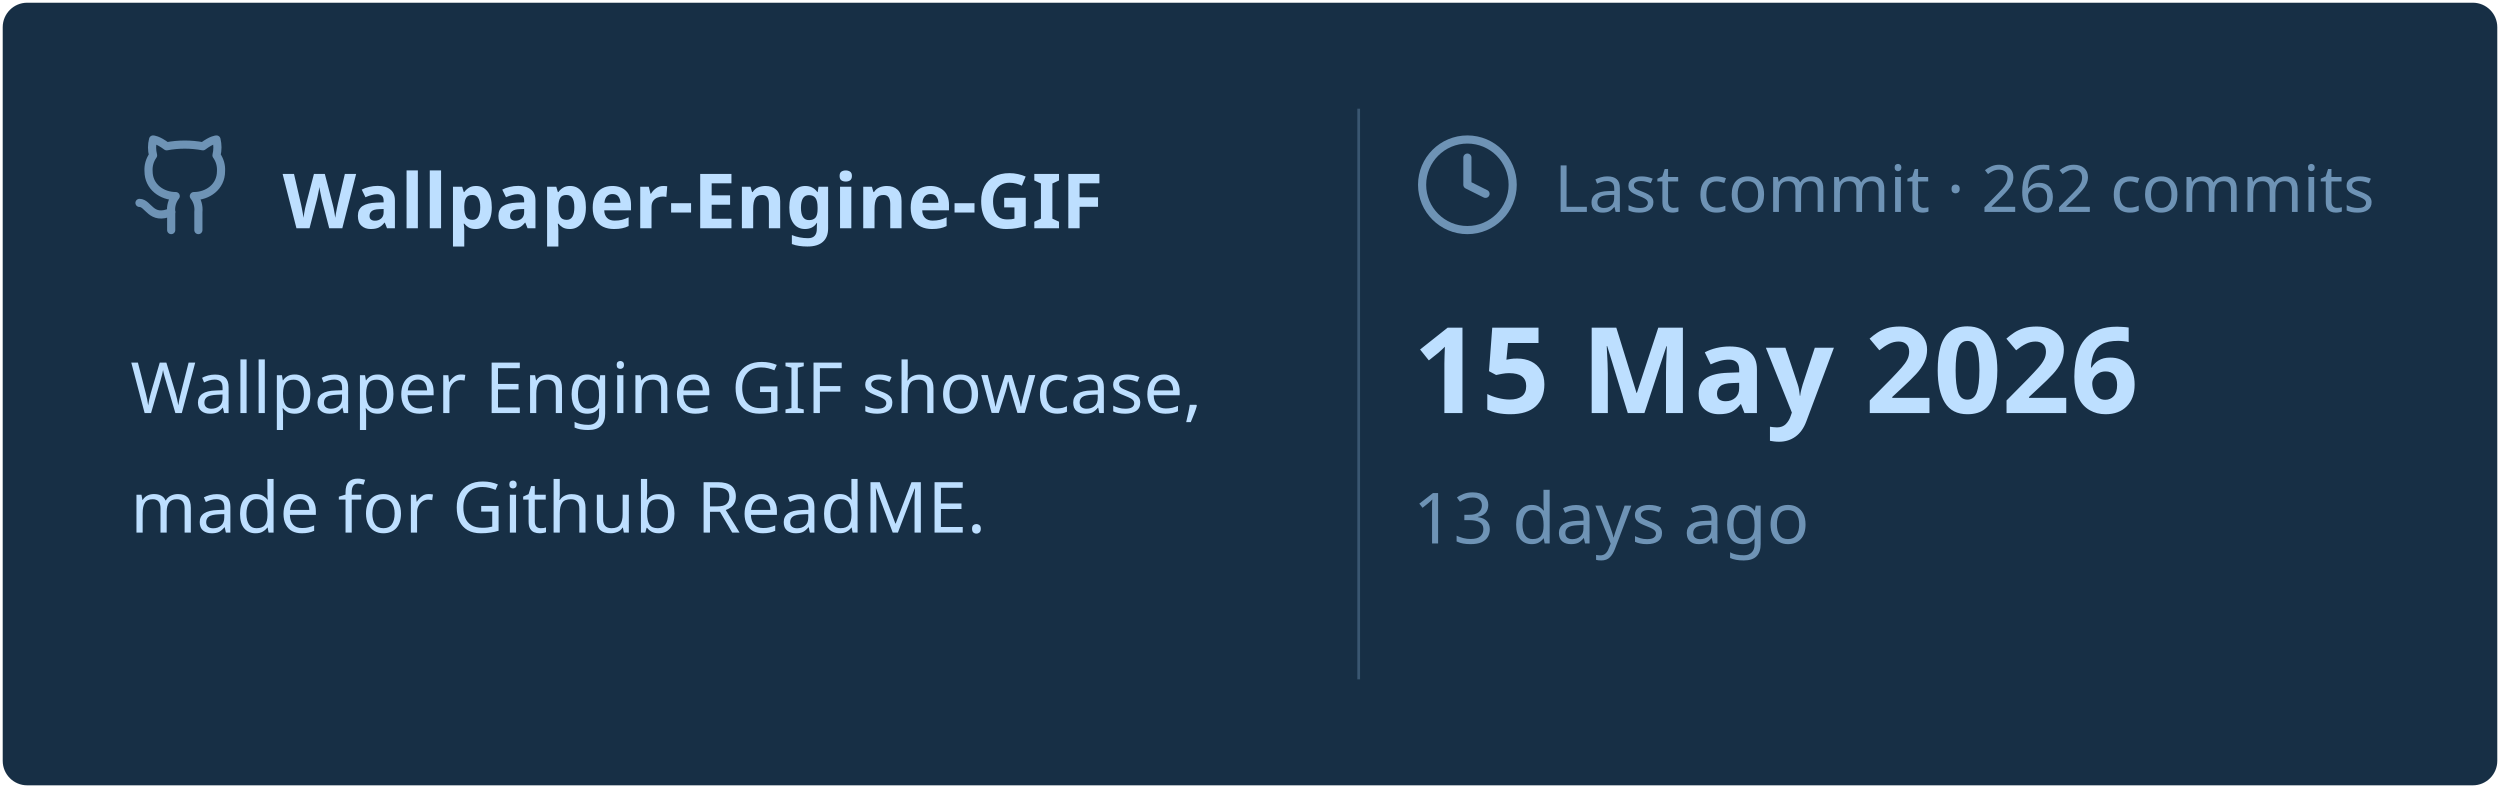
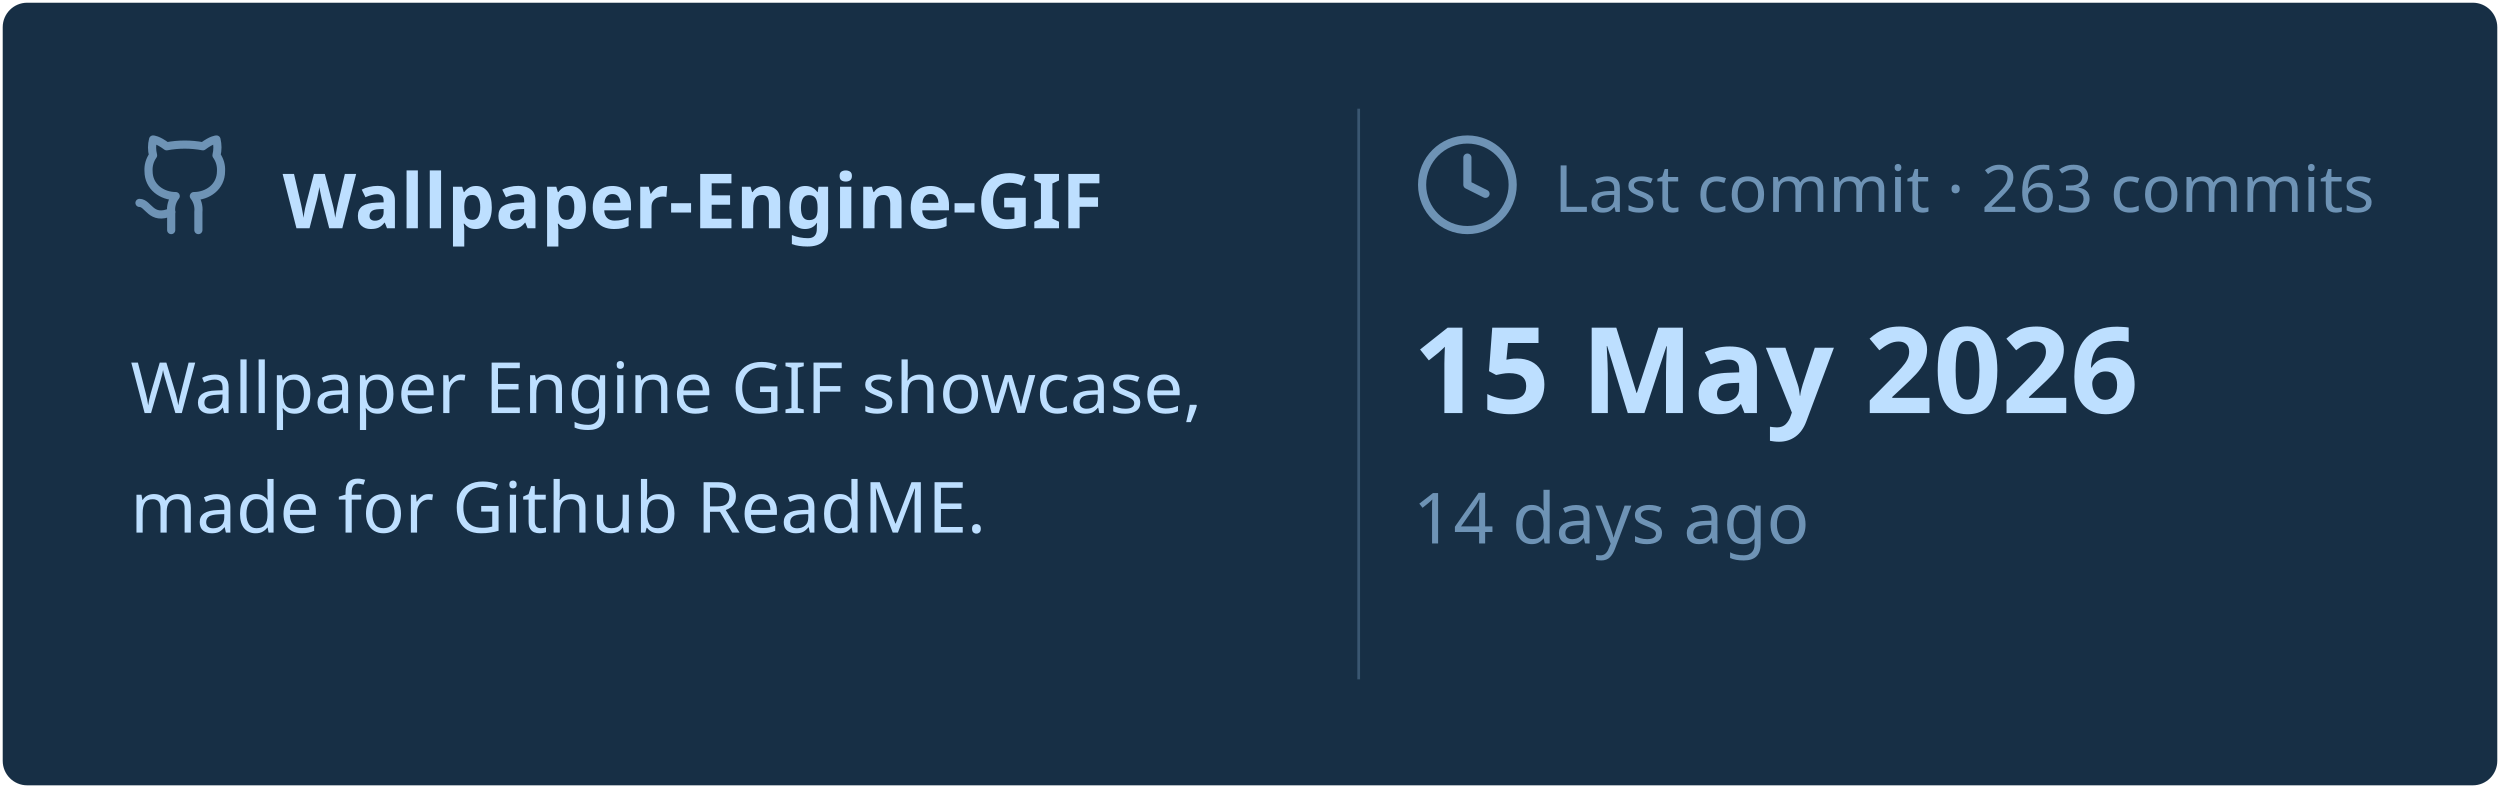
<svg xmlns="http://www.w3.org/2000/svg" viewBox="0 0 460 145" width="460px" height="145px">
  <rect stroke="#000000" stroke-opacity="0" fill="#172F45" rx="4.5" x="0.5" y="0.5" width="459" height="144" />
  <g transform="translate(24, 42)">
    <svg x="0" y="-18" width="20" height="20" viewBox="0 0 24 24" fill="none" stroke="#6E93B5" stroke-width="1.8" stroke-linecap="round" stroke-linejoin="round">
      <path d="M15 22v-4a4.8 4.8 0 0 0-1-3.5c3 0 6-2 6-5.5.08-1.25-.27-2.48-1-3.5.28-1.15.28-2.35 0-3.5 0 0-1 0-3 1.5-2.64-.5-5.36-.5-8 0C6 2 5 2 5 2c-.3 1.15-.3 2.35 0 3.5A5.403 5.403 0 0 0 4 9c0 3.5 3 5.5 6 5.5-.39.49-.68 1.05-.85 1.65-.17.6-.22 1.23-.15 1.85v4" />
      <path d="M9 18c-4.51 2-5-2-7-2" />
    </svg>
    <text x="28" y="0" font-family="&quot;Segoe UI&quot;, Ubuntu, sans-serif" font-size="14" font-weight="700" fill="#BDDFFF">Wallpaper-Engine-GIF</text>
  </g>
  <text x="24" y="76" font-family="&quot;Segoe UI&quot;, Ubuntu, sans-serif" font-size="13" font-weight="400" fill="#BDDFFF">Wallpaper Engine GIF showcase,</text>
  <text x="24" y="98" font-family="&quot;Segoe UI&quot;, Ubuntu, sans-serif" font-size="13" font-weight="400" fill="#BDDFFF">made for Github ReadME.</text>
  <line x1="250" y1="20" x2="250" y2="125" stroke="#6E93B5" stroke-width="0.5" stroke-opacity="0.4" />
  <svg x="260" y="24" width="20" height="20" viewBox="0 0 24 24" fill="none" stroke="#6E93B5" stroke-width="1.8" stroke-linecap="round" stroke-linejoin="round">
    <circle cx="12" cy="12" r="10" />
    <polyline points="12 6 12 12 16 14" />
  </svg>
-   <text x="286" y="39" font-family="&quot;Segoe UI&quot;, Ubuntu, sans-serif" font-size="12" font-weight="400" fill="#6E93B5">Last commit · 262 commits</text>
+   <text x="286" y="39" font-family="&quot;Segoe UI&quot;, Ubuntu, sans-serif" font-size="12" font-weight="400" fill="#6E93B5">Last commit · 263 commits</text>
  <text x="260" y="76" font-family="&quot;Segoe UI&quot;, Ubuntu, sans-serif" font-size="22" font-weight="700" fill="#BDDFFF">15 May 2026</text>
-   <text x="260" y="100" font-family="&quot;Segoe UI&quot;, Ubuntu, sans-serif" font-size="13" font-weight="400" fill="#6E93B5">13 days ago</text>
+   <text x="260" y="100" font-family="&quot;Segoe UI&quot;, Ubuntu, sans-serif" font-size="13" font-weight="400" fill="#6E93B5">14 days ago</text>
</svg>
